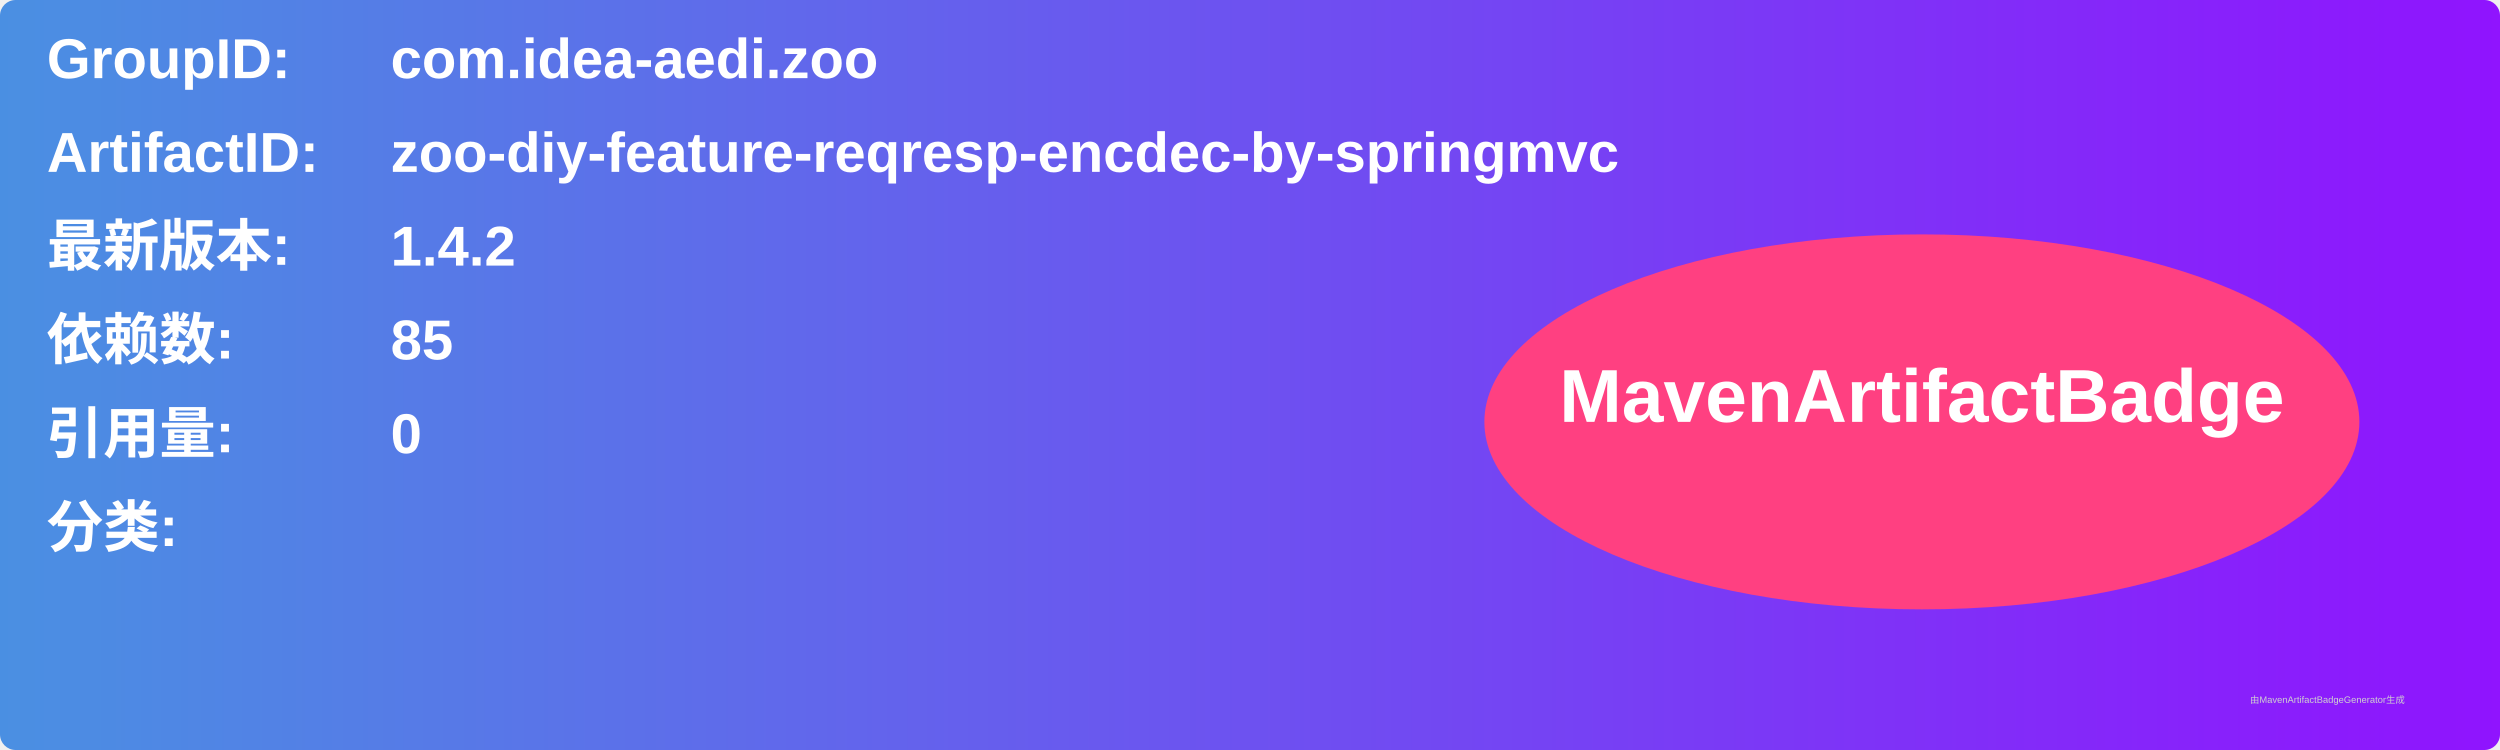
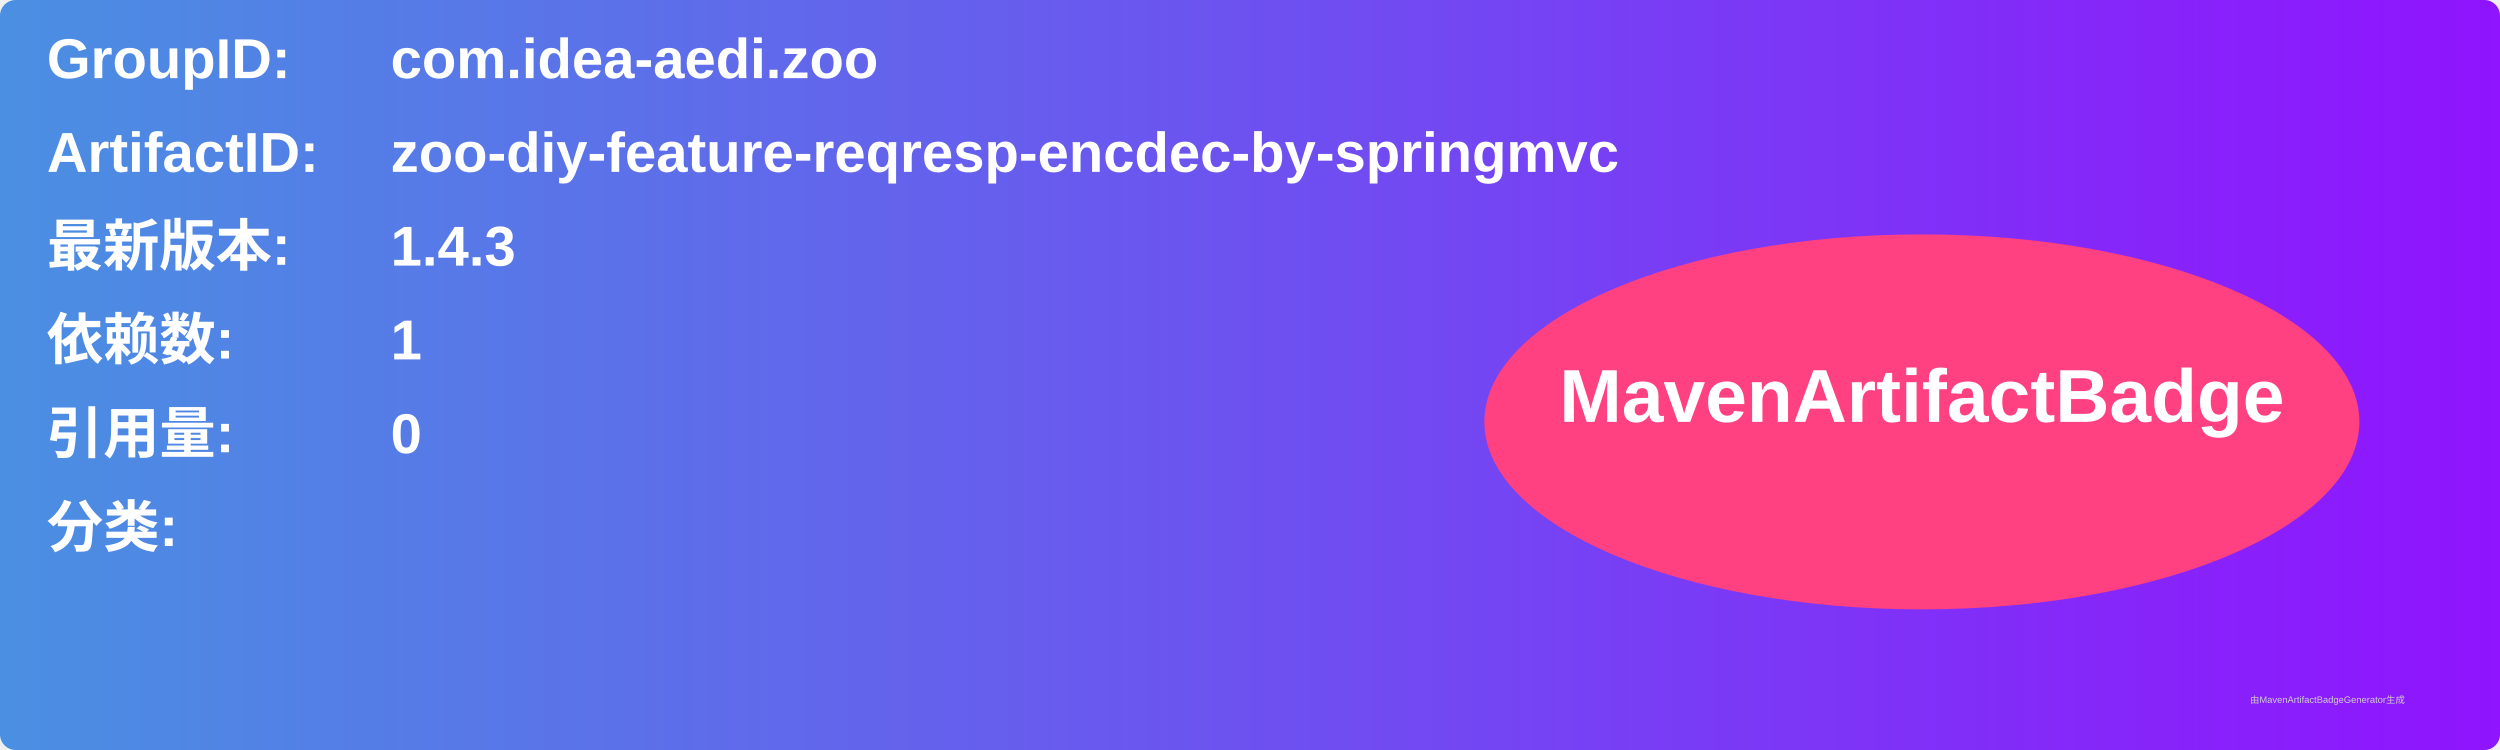
<svg xmlns="http://www.w3.org/2000/svg" width="800" height="240" viewBox="0 0 800 240">
  <linearGradient id="grad" x1="0%" y1="0%" x2="100%" y2="0%">
    <stop offset="0%" stop-color="#4a90e2" />
    <stop offset="100%" stop-color="#9013fe" />
  </linearGradient>
  <rect width="100%" height="100%" rx="5" ry="5" fill="url(#grad)" />
  <g transform="translate(15, 15)">
    <text x="0" y="10" font-family="Arial" font-size="18" fill="white" font-weight="bold" width="260">GroupID:</text>
    <text x="110" y="10" font-family="Arial" font-size="18" fill="white" font-weight="bold" width="460">com.idea-aedi.zoo</text>
    <text x="0" y="40" font-family="Arial" font-size="18" fill="white" font-weight="bold" width="260">ArtifactID:</text>
    <text x="110" y="40" font-family="Arial" font-size="18" fill="white" font-weight="bold" width="460">zoo-diy-feature-reqresp-encdec-by-springmvc</text>
    <text x="0" y="70" font-family="Arial" font-size="18" fill="white" font-weight="bold">最新版本:</text>
    <text x="110" y="70" font-family="Arial" font-size="18" fill="white" font-weight="bold">
-       <tspan font-weight="bold">1.4.2</tspan>
+       <tspan font-weight="bold">1.4.3</tspan>
    </text>
    <text x="0" y="100" font-family="Arial" font-size="18" fill="white" font-weight="bold">依赖数: </text>
    <text x="110" y="100" font-family="Arial" font-size="18" fill="white">
-       <tspan font-weight="bold">85</tspan>
+       <tspan font-weight="bold">1</tspan>
    </text>
    <text x="0" y="130" font-family="Arial" font-size="18" fill="white" font-weight="bold">引用量: </text>
    <text x="110" y="130" font-family="Arial" font-size="18" fill="white">
      <tspan font-weight="bold">0</tspan>
    </text>
    <text x="0" y="160" font-family="Arial" font-size="18" fill="white" font-weight="bold">分类:</text>
    <text x="10" y="190" font-family="Arial" font-size="10" fill="white">
      <tspan font-weight="bold" />
    </text>
    <ellipse cx="600" cy="120" rx="140" ry="60" fill="#ff4081" />
    <text x="600" y="120" text-anchor="middle" font-family="Arial" font-size="24" fill="white" font-weight="bold">MavenArtifactBadge</text>
  </g>
  <text x="720" y="225" font-family="Arial" font-size="3" fill="#d0d0d0">由MavenArtifactBadgeGenerator生成</text>
</svg>
